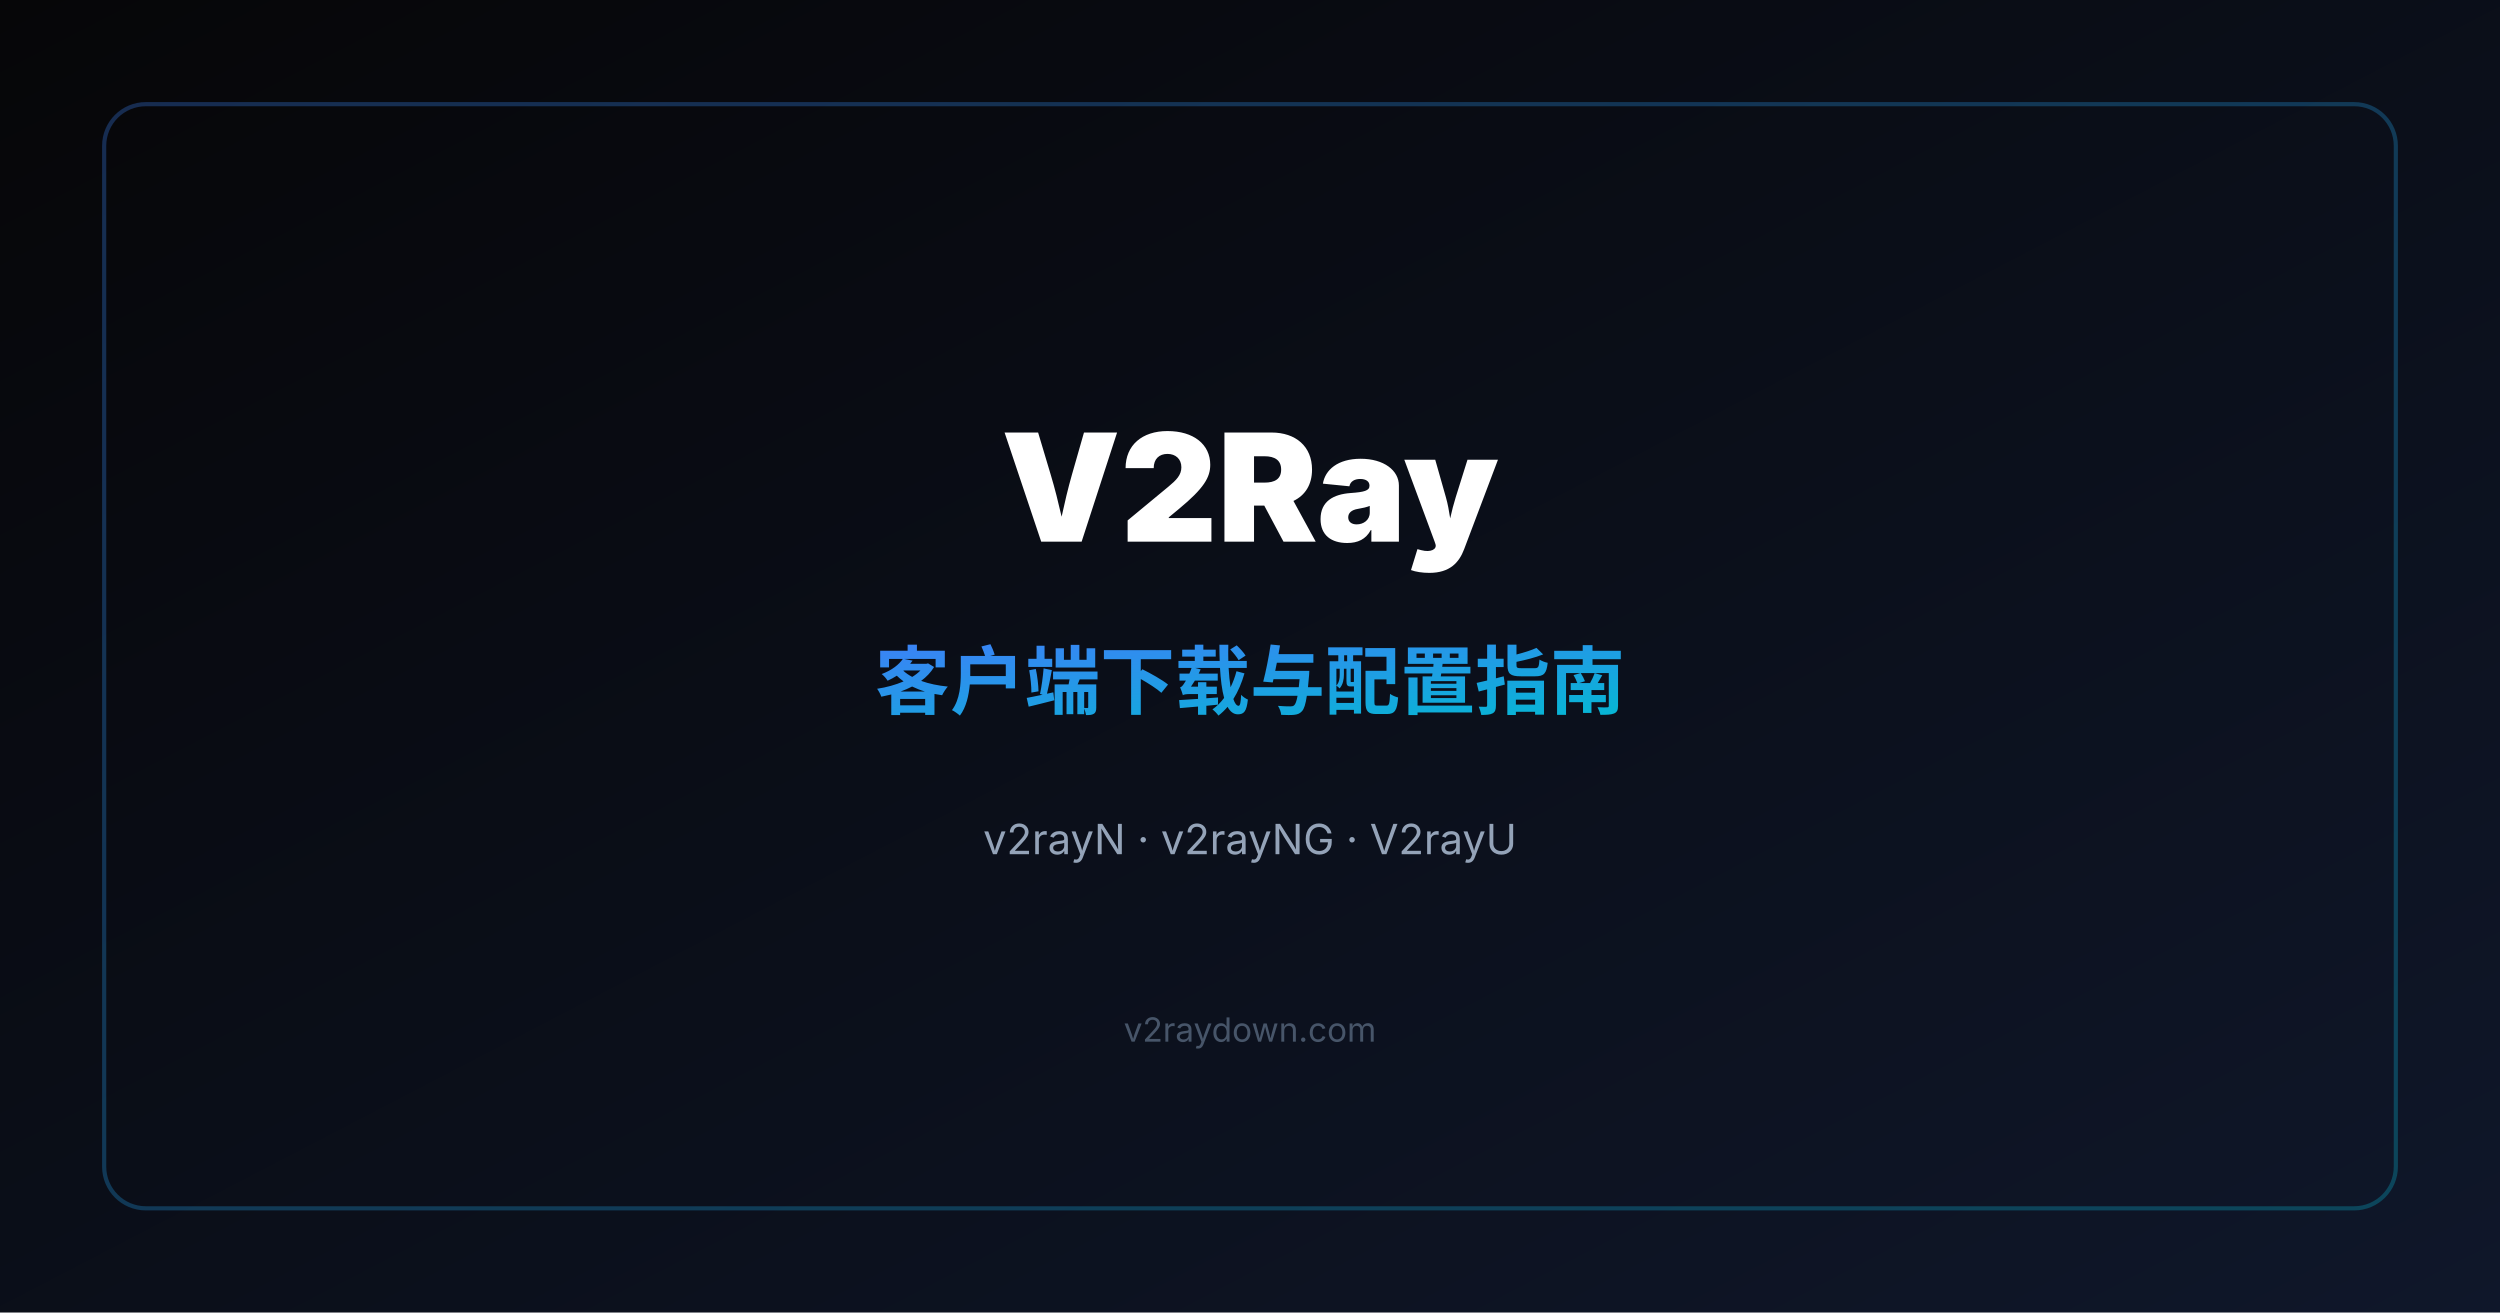
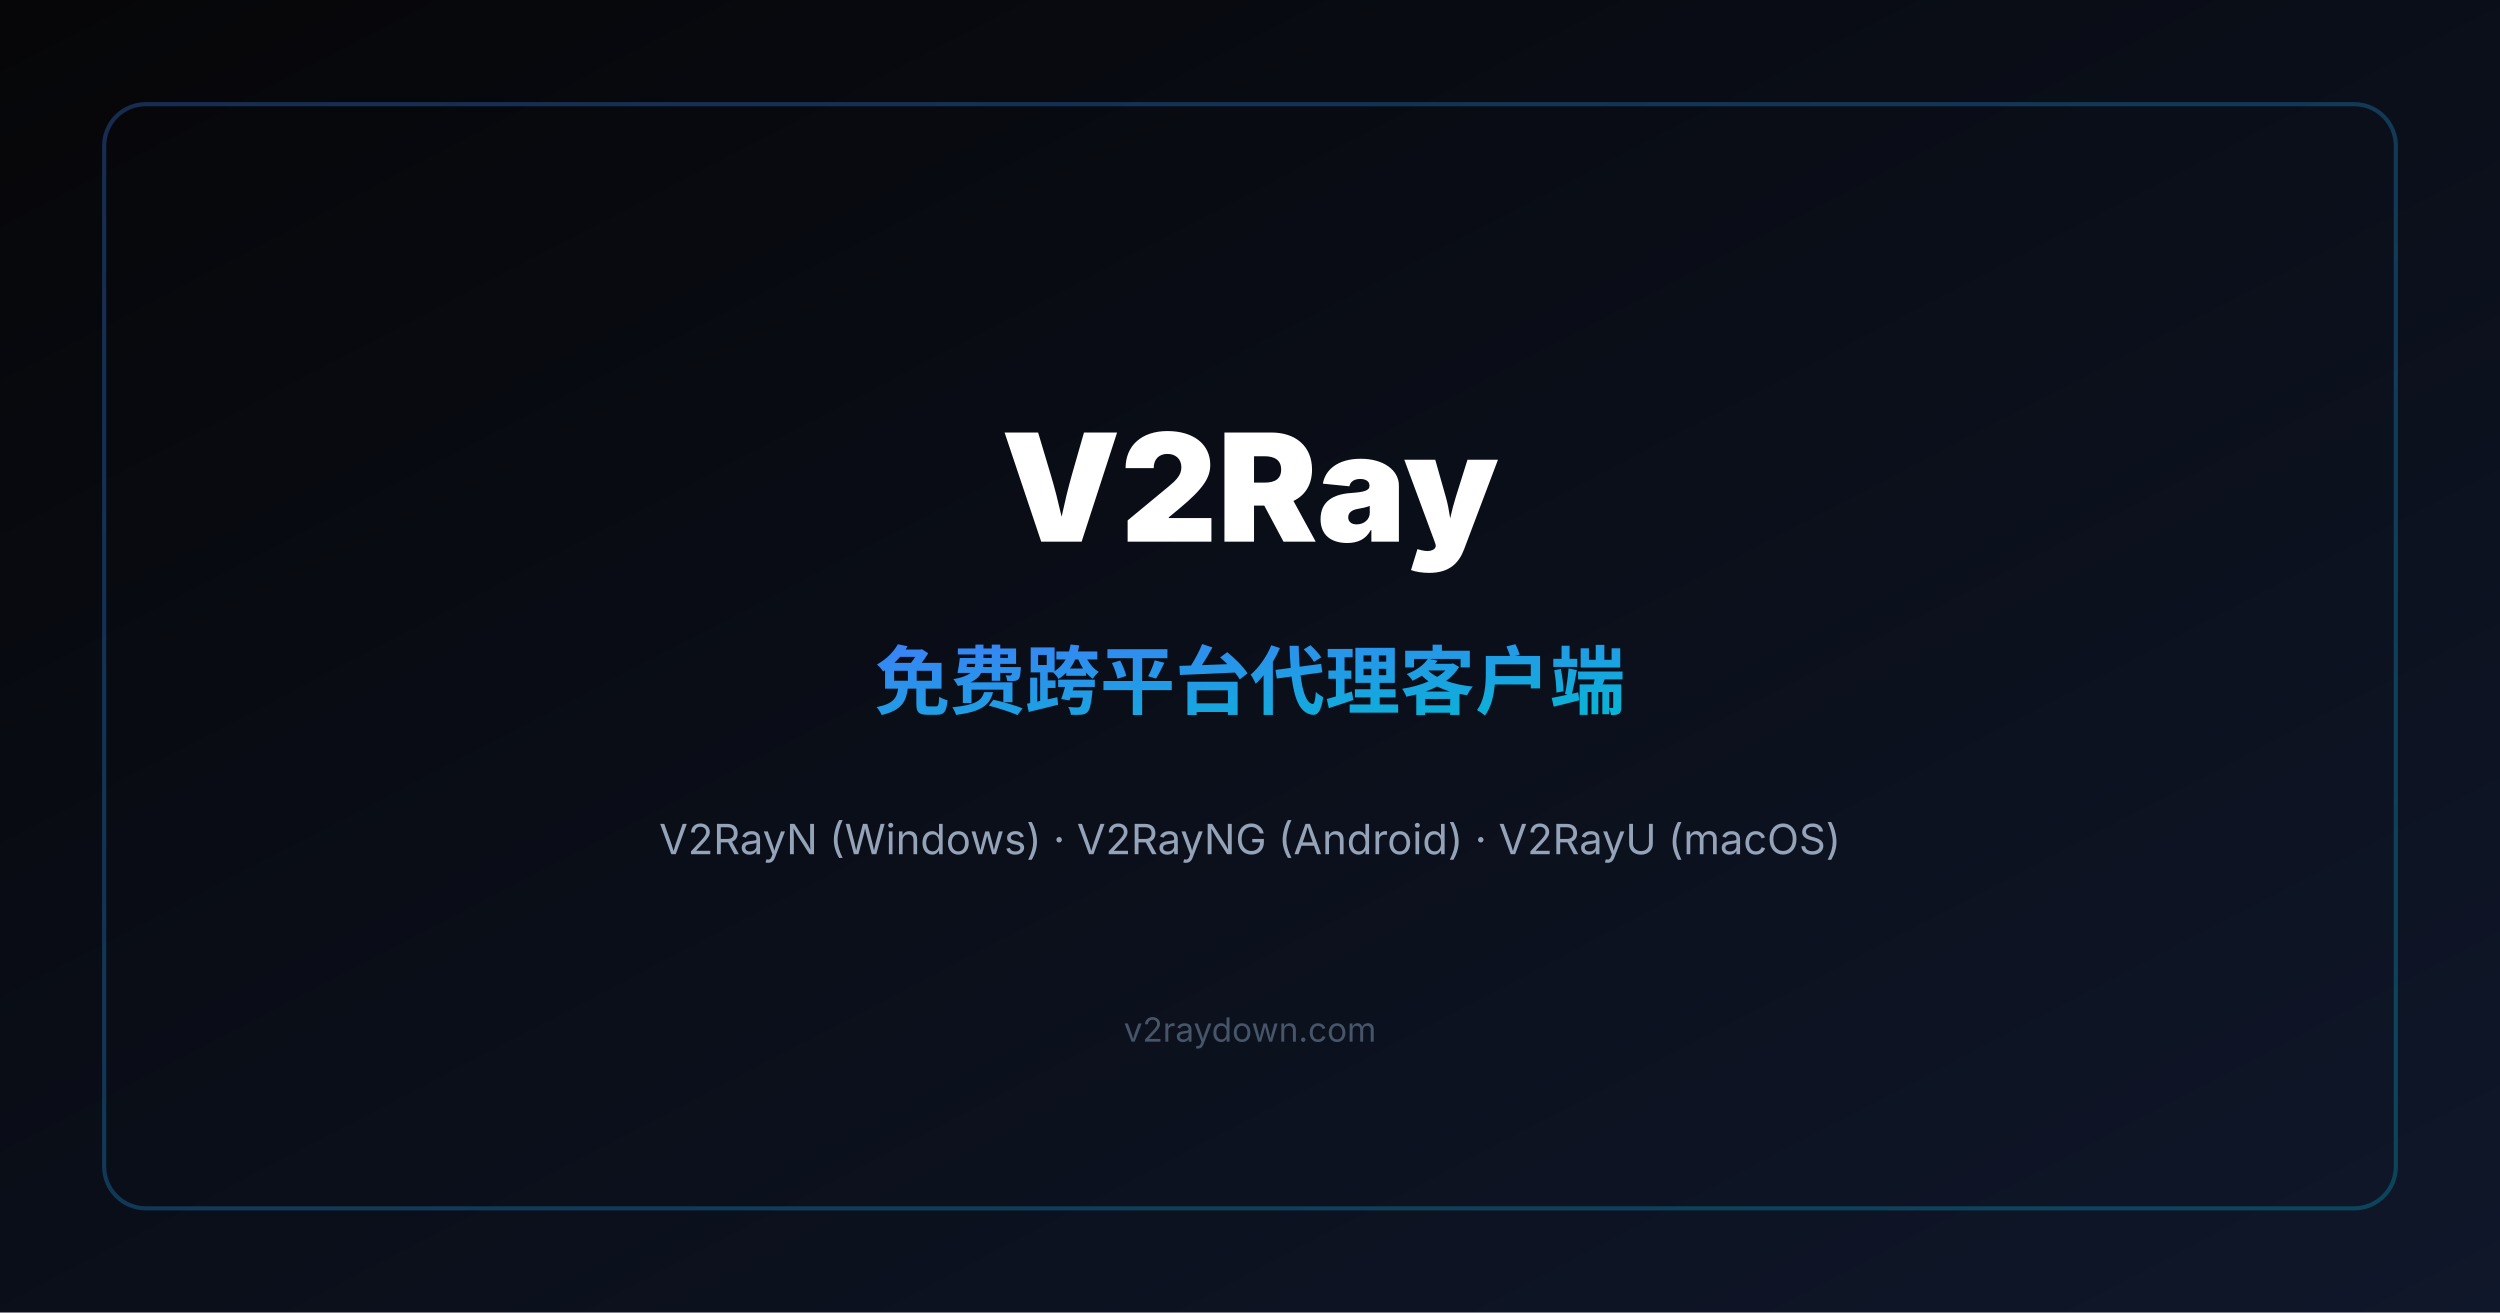
<svg xmlns="http://www.w3.org/2000/svg" width="1200" height="630" viewBox="0 0 1200 630">
  <defs>
    <linearGradient id="bg" x1="0%" y1="0%" x2="100%" y2="100%">
      <stop offset="0%" stop-color="#060608" />
      <stop offset="100%" stop-color="#0f172a" />
    </linearGradient>
    <linearGradient id="accent" x1="0%" y1="0%" x2="100%" y2="100%">
      <stop offset="0%" stop-color="#3b82f6" />
      <stop offset="100%" stop-color="#06b6d4" />
    </linearGradient>
  </defs>
  <rect width="1200" height="630" fill="url(#bg)" />
  <rect x="50" y="50" width="1100" height="530" rx="20" fill="none" stroke="url(#accent)" stroke-width="2" opacity="0.3" />
  <text x="600" y="260" text-anchor="middle" font-family="Inter, system-ui, sans-serif" font-size="72" font-weight="900" fill="white">V2Ray</text>
-   <text x="600" y="340" text-anchor="middle" font-family="Inter, system-ui, sans-serif" font-size="36" font-weight="600" fill="url(#accent)">客户端下载与配置指南</text>
-   <text x="600" y="410" text-anchor="middle" font-family="Inter, system-ui, sans-serif" font-size="20" fill="#94a3b8">v2rayN · v2rayNG · V2rayU</text>
+   <text x="600" y="340" text-anchor="middle" font-family="Inter, system-ui, sans-serif" font-size="36" font-weight="600" fill="url(#accent)">免费跨平台代理客户端</text>
+   <text x="600" y="410" text-anchor="middle" font-family="Inter, system-ui, sans-serif" font-size="20" fill="#94a3b8">V2RayN (Windows) · V2RayNG (Android) · V2RayU (macOS)</text>
  <text x="600" y="500" text-anchor="middle" font-family="Inter, system-ui, sans-serif" font-size="16" fill="#475569">v2raydown.com</text>
</svg>
